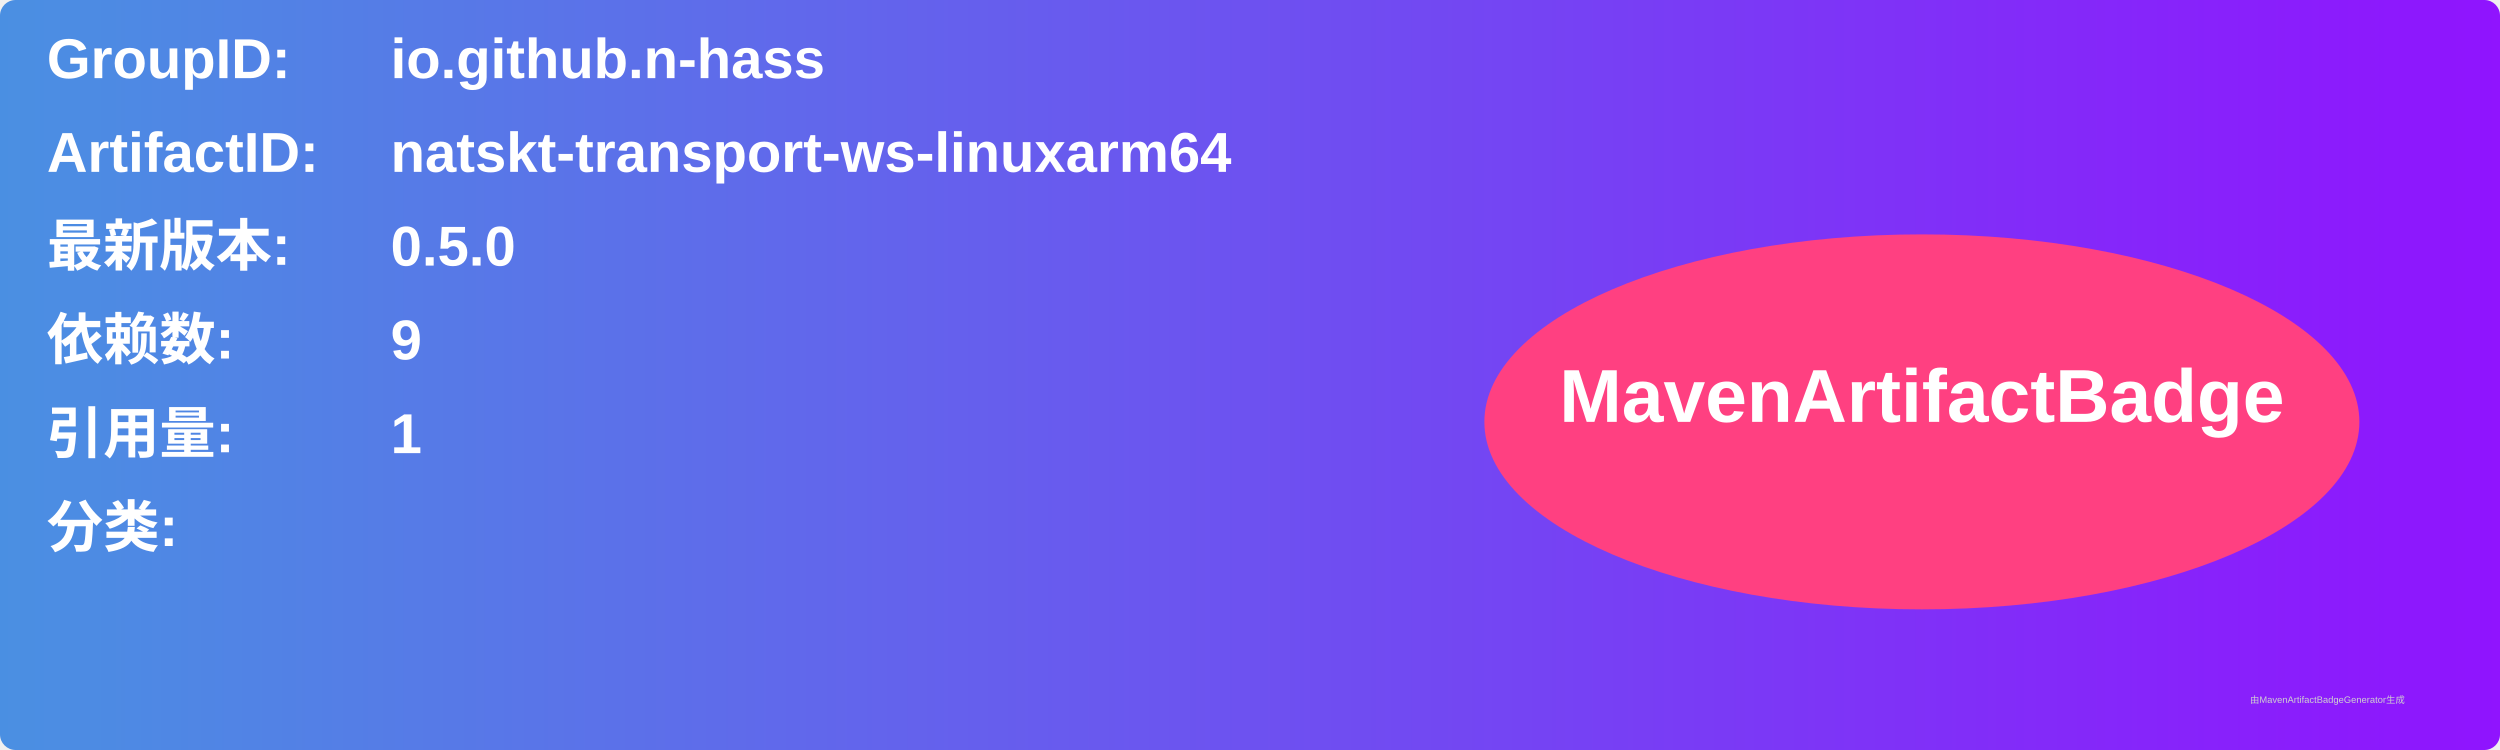
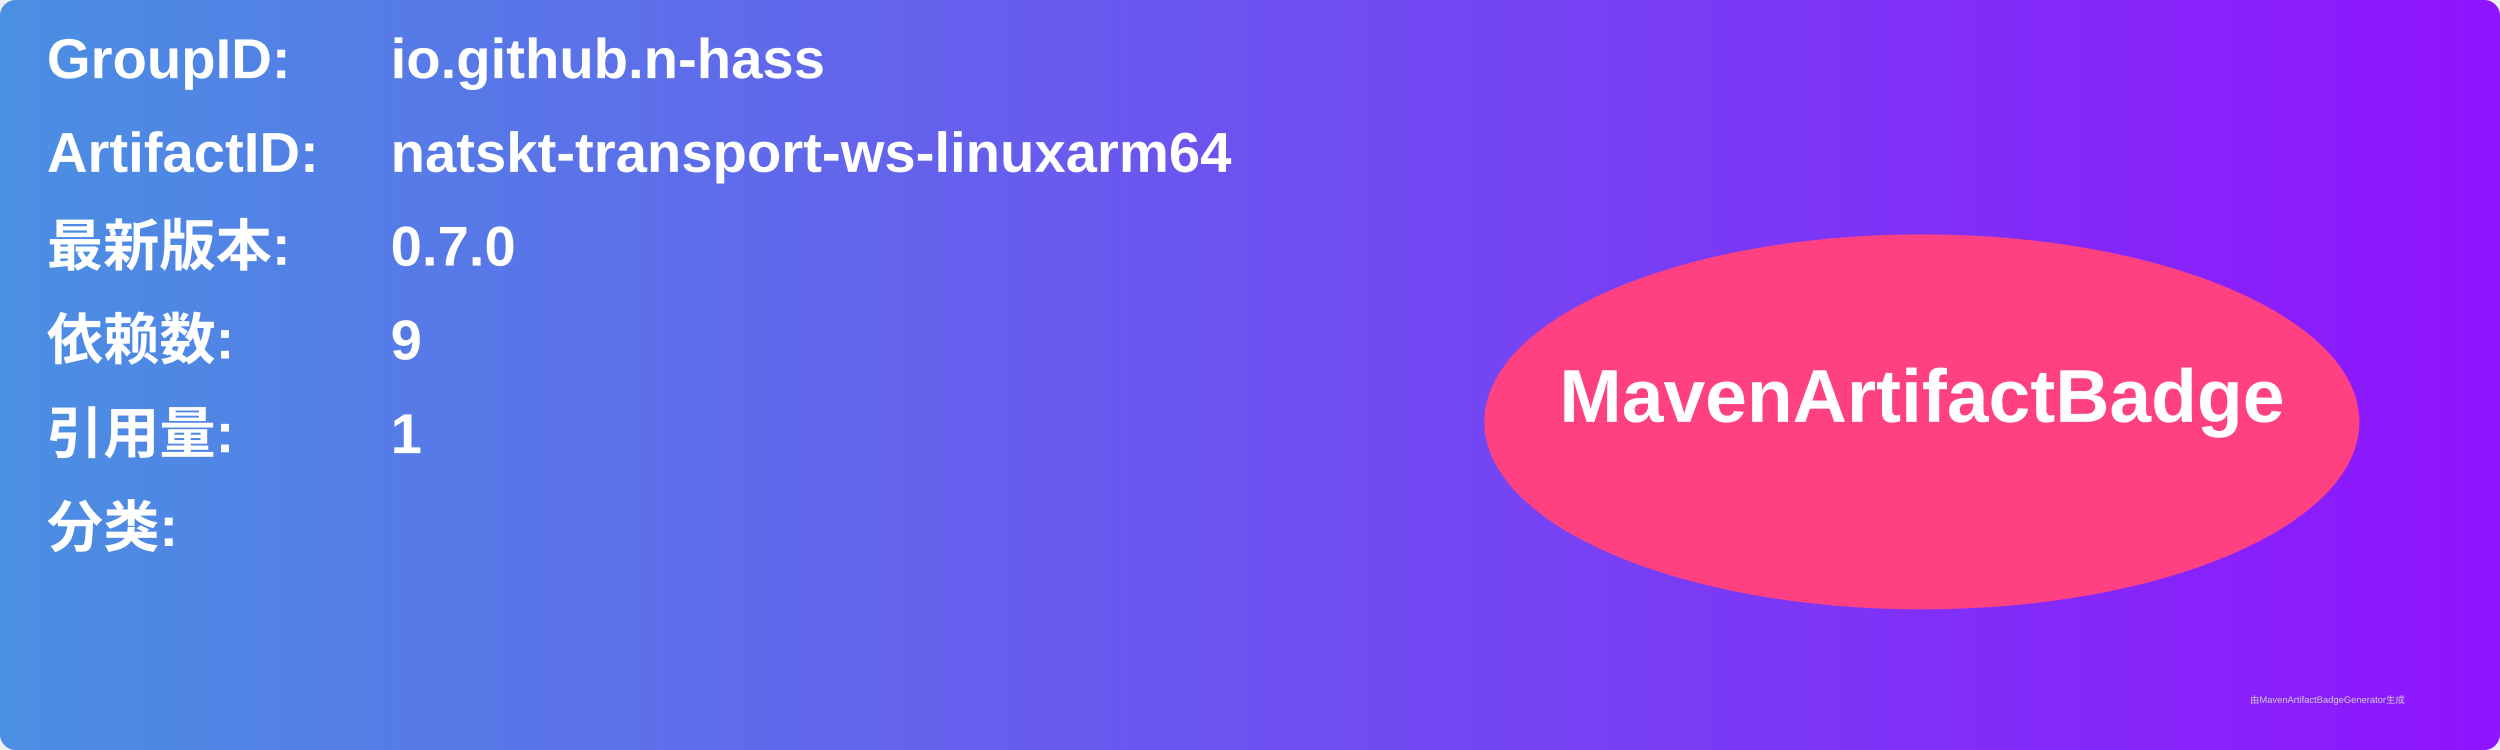
<svg xmlns="http://www.w3.org/2000/svg" width="800" height="240" viewBox="0 0 800 240">
  <linearGradient id="grad" x1="0%" y1="0%" x2="100%" y2="0%">
    <stop offset="0%" stop-color="#4a90e2" />
    <stop offset="100%" stop-color="#9013fe" />
  </linearGradient>
  <rect width="100%" height="100%" rx="5" ry="5" fill="url(#grad)" />
  <g transform="translate(15, 15)">
    <text x="0" y="10" font-family="Arial" font-size="18" fill="white" font-weight="bold" width="260">GroupID:</text>
    <text x="110" y="10" font-family="Arial" font-size="18" fill="white" font-weight="bold" width="460">io.github.n-hass</text>
    <text x="0" y="40" font-family="Arial" font-size="18" fill="white" font-weight="bold" width="260">ArtifactID:</text>
    <text x="110" y="40" font-family="Arial" font-size="18" fill="white" font-weight="bold" width="460">natskt-transport-ws-linuxarm64</text>
    <text x="0" y="70" font-family="Arial" font-size="18" fill="white" font-weight="bold">最新版本:</text>
    <text x="110" y="70" font-family="Arial" font-size="18" fill="white" font-weight="bold">
-       <tspan font-weight="bold">0.5.0</tspan>
+       <tspan font-weight="bold">0.7.0</tspan>
    </text>
    <text x="0" y="100" font-family="Arial" font-size="18" fill="white" font-weight="bold">依赖数: </text>
    <text x="110" y="100" font-family="Arial" font-size="18" fill="white">
      <tspan font-weight="bold">9</tspan>
    </text>
    <text x="0" y="130" font-family="Arial" font-size="18" fill="white" font-weight="bold">引用量: </text>
    <text x="110" y="130" font-family="Arial" font-size="18" fill="white">
      <tspan font-weight="bold">1</tspan>
    </text>
    <text x="0" y="160" font-family="Arial" font-size="18" fill="white" font-weight="bold">分类:</text>
    <text x="10" y="190" font-family="Arial" font-size="10" fill="white">
      <tspan font-weight="bold" />
    </text>
    <ellipse cx="600" cy="120" rx="140" ry="60" fill="#ff4081" />
    <text x="600" y="120" text-anchor="middle" font-family="Arial" font-size="24" fill="white" font-weight="bold">MavenArtifactBadge</text>
  </g>
  <text x="720" y="225" font-family="Arial" font-size="3" fill="#d0d0d0">由MavenArtifactBadgeGenerator生成</text>
</svg>
